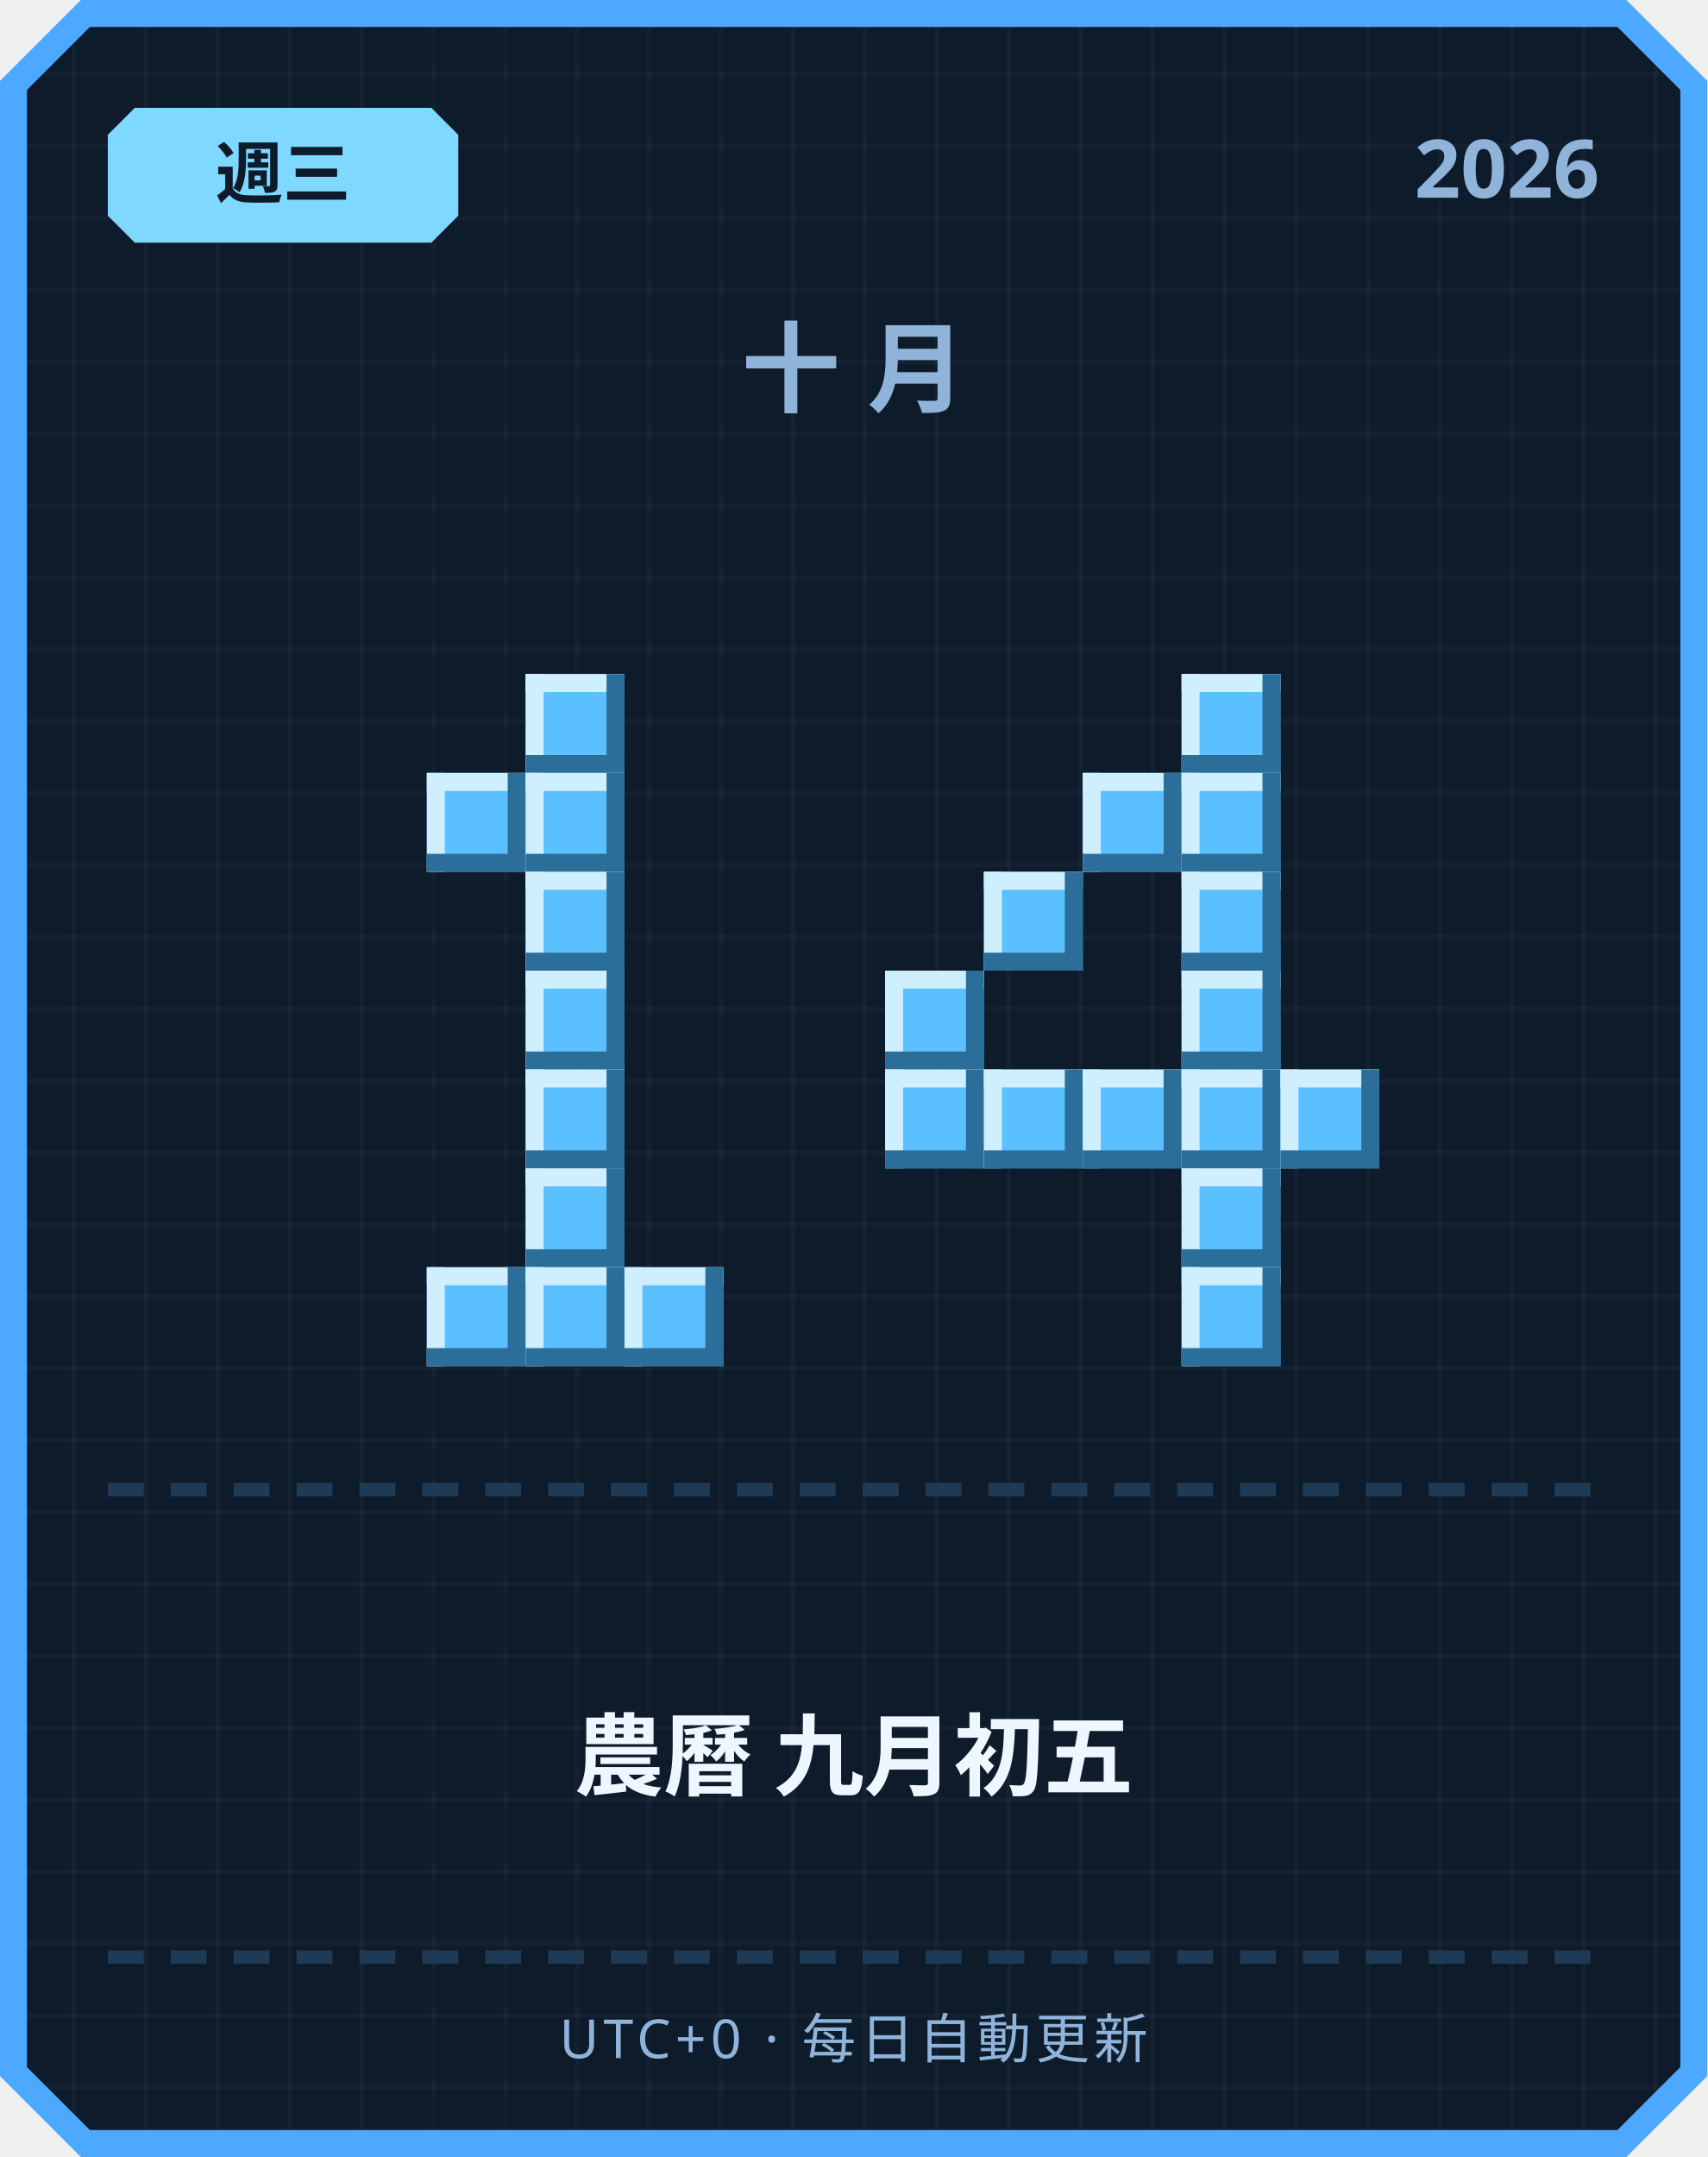
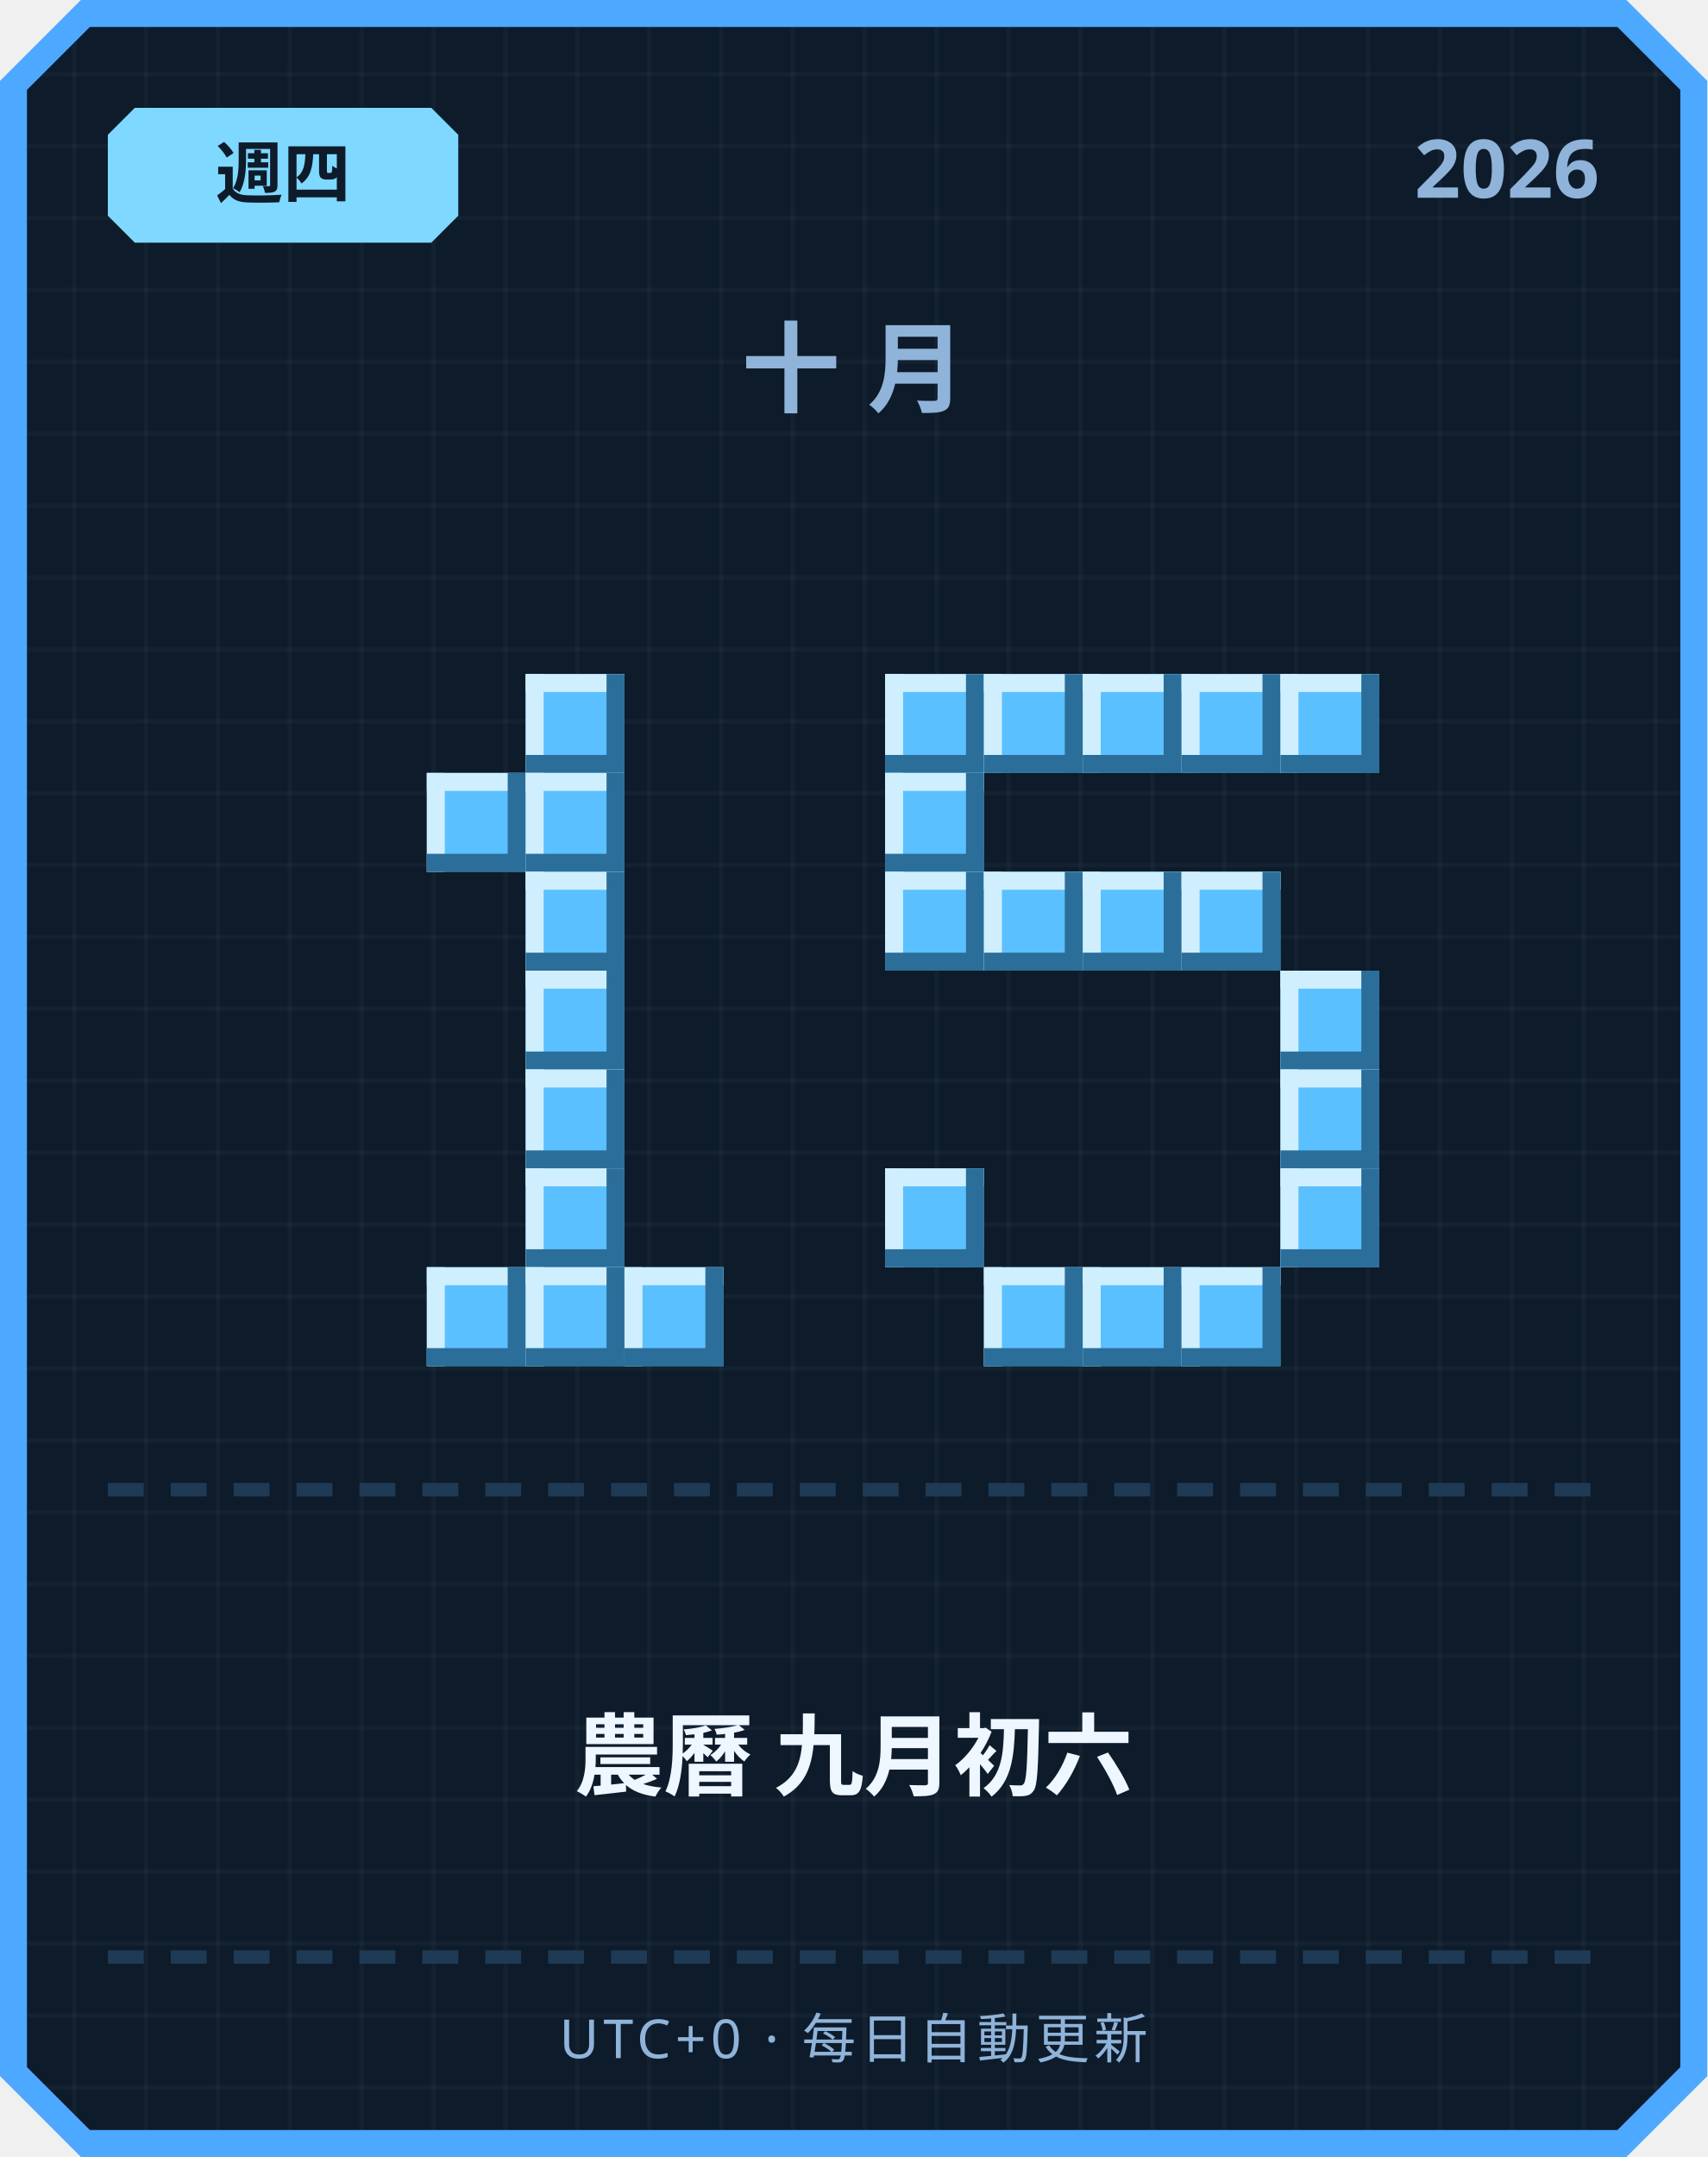
<svg xmlns="http://www.w3.org/2000/svg" width="380" height="480" viewBox="0 0 380 480">
  <defs>
    <pattern id="grid" width="16" height="16" patternUnits="userSpaceOnUse">
      <rect width="16" height="16" fill="#0d1b2a" />
      <rect width="1" height="16" fill="#ffffff" opacity="0.03" />
      <rect width="16" height="1" fill="#ffffff" opacity="0.03" />
    </pattern>
  </defs>
  <path d="M 18,0 L 362,0 L 380,18 L 380,462 L 362,480 L 18,480 L 0,462 L 0,18 Z" fill="#4da8ff" />
  <path d="M 20,6 L 360,6 L 374,20 L 374,460 L 360,474 L 20,474 L 6,460 L 6,20 Z" fill="url(#grid)" />
  <path d="M 30,24 L 96,24 L 102,30 L 102,48 L 96,54 L 30,54 L 24,48 L 24,30 Z" fill="#7fd8ff" />
-   <text x="63" y="44" text-anchor="middle" font-family="'Segoe UI', sans-serif" font-size="15" font-weight="700" fill="#0d1b2a">週三</text>
+   <text x="63" y="44" text-anchor="middle" font-family="'Segoe UI', sans-serif" font-size="15" font-weight="700" fill="#0d1b2a">週四</text>
  <text x="356" y="44" text-anchor="end" font-family="'Segoe UI', sans-serif" font-size="18" font-weight="700" fill="#8fb3d9">2026</text>
  <text x="190" y="90" text-anchor="middle" font-family="'Segoe UI', sans-serif" font-size="22" font-weight="700" letter-spacing="6" fill="#8fb3d9">十月</text>
  <rect x="117" y="150" width="22" height="22" fill="#5bc0ff" />
  <rect x="117" y="150" width="22" height="4" fill="#cfefff" />
  <rect x="117" y="150" width="4" height="22" fill="#cfefff" />
  <rect x="117" y="168" width="22" height="4" fill="#2b6e99" />
  <rect x="135" y="150" width="4" height="22" fill="#2b6e99" />
  <rect x="95" y="172" width="22" height="22" fill="#5bc0ff" />
  <rect x="95" y="172" width="22" height="4" fill="#cfefff" />
  <rect x="95" y="172" width="4" height="22" fill="#cfefff" />
  <rect x="95" y="190" width="22" height="4" fill="#2b6e99" />
  <rect x="113" y="172" width="4" height="22" fill="#2b6e99" />
  <rect x="117" y="172" width="22" height="22" fill="#5bc0ff" />
  <rect x="117" y="172" width="22" height="4" fill="#cfefff" />
  <rect x="117" y="172" width="4" height="22" fill="#cfefff" />
  <rect x="117" y="190" width="22" height="4" fill="#2b6e99" />
  <rect x="135" y="172" width="4" height="22" fill="#2b6e99" />
  <rect x="117" y="194" width="22" height="22" fill="#5bc0ff" />
  <rect x="117" y="194" width="22" height="4" fill="#cfefff" />
  <rect x="117" y="194" width="4" height="22" fill="#cfefff" />
  <rect x="117" y="212" width="22" height="4" fill="#2b6e99" />
  <rect x="135" y="194" width="4" height="22" fill="#2b6e99" />
  <rect x="117" y="216" width="22" height="22" fill="#5bc0ff" />
  <rect x="117" y="216" width="22" height="4" fill="#cfefff" />
  <rect x="117" y="216" width="4" height="22" fill="#cfefff" />
  <rect x="117" y="234" width="22" height="4" fill="#2b6e99" />
  <rect x="135" y="216" width="4" height="22" fill="#2b6e99" />
  <rect x="117" y="238" width="22" height="22" fill="#5bc0ff" />
  <rect x="117" y="238" width="22" height="4" fill="#cfefff" />
  <rect x="117" y="238" width="4" height="22" fill="#cfefff" />
  <rect x="117" y="256" width="22" height="4" fill="#2b6e99" />
  <rect x="135" y="238" width="4" height="22" fill="#2b6e99" />
  <rect x="117" y="260" width="22" height="22" fill="#5bc0ff" />
  <rect x="117" y="260" width="22" height="4" fill="#cfefff" />
  <rect x="117" y="260" width="4" height="22" fill="#cfefff" />
  <rect x="117" y="278" width="22" height="4" fill="#2b6e99" />
  <rect x="135" y="260" width="4" height="22" fill="#2b6e99" />
  <rect x="95" y="282" width="22" height="22" fill="#5bc0ff" />
  <rect x="95" y="282" width="22" height="4" fill="#cfefff" />
  <rect x="95" y="282" width="4" height="22" fill="#cfefff" />
  <rect x="95" y="300" width="22" height="4" fill="#2b6e99" />
  <rect x="113" y="282" width="4" height="22" fill="#2b6e99" />
  <rect x="117" y="282" width="22" height="22" fill="#5bc0ff" />
  <rect x="117" y="282" width="22" height="4" fill="#cfefff" />
  <rect x="117" y="282" width="4" height="22" fill="#cfefff" />
  <rect x="117" y="300" width="22" height="4" fill="#2b6e99" />
  <rect x="135" y="282" width="4" height="22" fill="#2b6e99" />
  <rect x="139" y="282" width="22" height="22" fill="#5bc0ff" />
  <rect x="139" y="282" width="22" height="4" fill="#cfefff" />
  <rect x="139" y="282" width="4" height="22" fill="#cfefff" />
  <rect x="139" y="300" width="22" height="4" fill="#2b6e99" />
  <rect x="157" y="282" width="4" height="22" fill="#2b6e99" />
+   <rect x="197" y="150" width="22" height="22" fill="#5bc0ff" />
+   <rect x="197" y="150" width="22" height="4" fill="#cfefff" />
+   <rect x="197" y="150" width="4" height="22" fill="#cfefff" />
+   <rect x="197" y="168" width="22" height="4" fill="#2b6e99" />
+   <rect x="215" y="150" width="4" height="22" fill="#2b6e99" />
+   <rect x="219" y="150" width="22" height="22" fill="#5bc0ff" />
+   <rect x="219" y="150" width="22" height="4" fill="#cfefff" />
+   <rect x="219" y="150" width="4" height="22" fill="#cfefff" />
+   <rect x="219" y="168" width="22" height="4" fill="#2b6e99" />
+   <rect x="237" y="150" width="4" height="22" fill="#2b6e99" />
+   <rect x="241" y="150" width="22" height="22" fill="#5bc0ff" />
+   <rect x="241" y="150" width="22" height="4" fill="#cfefff" />
+   <rect x="241" y="150" width="4" height="22" fill="#cfefff" />
+   <rect x="241" y="168" width="22" height="4" fill="#2b6e99" />
+   <rect x="259" y="150" width="4" height="22" fill="#2b6e99" />
  <rect x="263" y="150" width="22" height="22" fill="#5bc0ff" />
  <rect x="263" y="150" width="22" height="4" fill="#cfefff" />
  <rect x="263" y="150" width="4" height="22" fill="#cfefff" />
  <rect x="263" y="168" width="22" height="4" fill="#2b6e99" />
  <rect x="281" y="150" width="4" height="22" fill="#2b6e99" />
-   <rect x="241" y="172" width="22" height="22" fill="#5bc0ff" />
-   <rect x="241" y="172" width="22" height="4" fill="#cfefff" />
-   <rect x="241" y="172" width="4" height="22" fill="#cfefff" />
-   <rect x="241" y="190" width="22" height="4" fill="#2b6e99" />
-   <rect x="259" y="172" width="4" height="22" fill="#2b6e99" />
-   <rect x="263" y="172" width="22" height="22" fill="#5bc0ff" />
-   <rect x="263" y="172" width="22" height="4" fill="#cfefff" />
-   <rect x="263" y="172" width="4" height="22" fill="#cfefff" />
-   <rect x="263" y="190" width="22" height="4" fill="#2b6e99" />
-   <rect x="281" y="172" width="4" height="22" fill="#2b6e99" />
+   <rect x="285" y="150" width="22" height="22" fill="#5bc0ff" />
+   <rect x="285" y="150" width="22" height="4" fill="#cfefff" />
+   <rect x="285" y="150" width="4" height="22" fill="#cfefff" />
+   <rect x="285" y="168" width="22" height="4" fill="#2b6e99" />
+   <rect x="303" y="150" width="4" height="22" fill="#2b6e99" />
+   <rect x="197" y="172" width="22" height="22" fill="#5bc0ff" />
+   <rect x="197" y="172" width="22" height="4" fill="#cfefff" />
+   <rect x="197" y="172" width="4" height="22" fill="#cfefff" />
+   <rect x="197" y="190" width="22" height="4" fill="#2b6e99" />
+   <rect x="215" y="172" width="4" height="22" fill="#2b6e99" />
+   <rect x="197" y="194" width="22" height="22" fill="#5bc0ff" />
+   <rect x="197" y="194" width="22" height="4" fill="#cfefff" />
+   <rect x="197" y="194" width="4" height="22" fill="#cfefff" />
+   <rect x="197" y="212" width="22" height="4" fill="#2b6e99" />
+   <rect x="215" y="194" width="4" height="22" fill="#2b6e99" />
  <rect x="219" y="194" width="22" height="22" fill="#5bc0ff" />
  <rect x="219" y="194" width="22" height="4" fill="#cfefff" />
  <rect x="219" y="194" width="4" height="22" fill="#cfefff" />
  <rect x="219" y="212" width="22" height="4" fill="#2b6e99" />
  <rect x="237" y="194" width="4" height="22" fill="#2b6e99" />
+   <rect x="241" y="194" width="22" height="22" fill="#5bc0ff" />
+   <rect x="241" y="194" width="22" height="4" fill="#cfefff" />
+   <rect x="241" y="194" width="4" height="22" fill="#cfefff" />
+   <rect x="241" y="212" width="22" height="4" fill="#2b6e99" />
+   <rect x="259" y="194" width="4" height="22" fill="#2b6e99" />
  <rect x="263" y="194" width="22" height="22" fill="#5bc0ff" />
  <rect x="263" y="194" width="22" height="4" fill="#cfefff" />
  <rect x="263" y="194" width="4" height="22" fill="#cfefff" />
  <rect x="263" y="212" width="22" height="4" fill="#2b6e99" />
  <rect x="281" y="194" width="4" height="22" fill="#2b6e99" />
-   <rect x="197" y="216" width="22" height="22" fill="#5bc0ff" />
-   <rect x="197" y="216" width="22" height="4" fill="#cfefff" />
-   <rect x="197" y="216" width="4" height="22" fill="#cfefff" />
-   <rect x="197" y="234" width="22" height="4" fill="#2b6e99" />
-   <rect x="215" y="216" width="4" height="22" fill="#2b6e99" />
-   <rect x="263" y="216" width="22" height="22" fill="#5bc0ff" />
-   <rect x="263" y="216" width="22" height="4" fill="#cfefff" />
-   <rect x="263" y="216" width="4" height="22" fill="#cfefff" />
-   <rect x="263" y="234" width="22" height="4" fill="#2b6e99" />
-   <rect x="281" y="216" width="4" height="22" fill="#2b6e99" />
-   <rect x="197" y="238" width="22" height="22" fill="#5bc0ff" />
-   <rect x="197" y="238" width="22" height="4" fill="#cfefff" />
-   <rect x="197" y="238" width="4" height="22" fill="#cfefff" />
-   <rect x="197" y="256" width="22" height="4" fill="#2b6e99" />
-   <rect x="215" y="238" width="4" height="22" fill="#2b6e99" />
-   <rect x="219" y="238" width="22" height="22" fill="#5bc0ff" />
-   <rect x="219" y="238" width="22" height="4" fill="#cfefff" />
-   <rect x="219" y="238" width="4" height="22" fill="#cfefff" />
-   <rect x="219" y="256" width="22" height="4" fill="#2b6e99" />
-   <rect x="237" y="238" width="4" height="22" fill="#2b6e99" />
-   <rect x="241" y="238" width="22" height="22" fill="#5bc0ff" />
-   <rect x="241" y="238" width="22" height="4" fill="#cfefff" />
-   <rect x="241" y="238" width="4" height="22" fill="#cfefff" />
-   <rect x="241" y="256" width="22" height="4" fill="#2b6e99" />
-   <rect x="259" y="238" width="4" height="22" fill="#2b6e99" />
-   <rect x="263" y="238" width="22" height="22" fill="#5bc0ff" />
-   <rect x="263" y="238" width="22" height="4" fill="#cfefff" />
-   <rect x="263" y="238" width="4" height="22" fill="#cfefff" />
-   <rect x="263" y="256" width="22" height="4" fill="#2b6e99" />
-   <rect x="281" y="238" width="4" height="22" fill="#2b6e99" />
+   <rect x="285" y="216" width="22" height="22" fill="#5bc0ff" />
+   <rect x="285" y="216" width="22" height="4" fill="#cfefff" />
+   <rect x="285" y="216" width="4" height="22" fill="#cfefff" />
+   <rect x="285" y="234" width="22" height="4" fill="#2b6e99" />
+   <rect x="303" y="216" width="4" height="22" fill="#2b6e99" />
  <rect x="285" y="238" width="22" height="22" fill="#5bc0ff" />
  <rect x="285" y="238" width="22" height="4" fill="#cfefff" />
  <rect x="285" y="238" width="4" height="22" fill="#cfefff" />
  <rect x="285" y="256" width="22" height="4" fill="#2b6e99" />
  <rect x="303" y="238" width="4" height="22" fill="#2b6e99" />
-   <rect x="263" y="260" width="22" height="22" fill="#5bc0ff" />
-   <rect x="263" y="260" width="22" height="4" fill="#cfefff" />
-   <rect x="263" y="260" width="4" height="22" fill="#cfefff" />
-   <rect x="263" y="278" width="22" height="4" fill="#2b6e99" />
-   <rect x="281" y="260" width="4" height="22" fill="#2b6e99" />
+   <rect x="197" y="260" width="22" height="22" fill="#5bc0ff" />
+   <rect x="197" y="260" width="22" height="4" fill="#cfefff" />
+   <rect x="197" y="260" width="4" height="22" fill="#cfefff" />
+   <rect x="197" y="278" width="22" height="4" fill="#2b6e99" />
+   <rect x="215" y="260" width="4" height="22" fill="#2b6e99" />
+   <rect x="285" y="260" width="22" height="22" fill="#5bc0ff" />
+   <rect x="285" y="260" width="22" height="4" fill="#cfefff" />
+   <rect x="285" y="260" width="4" height="22" fill="#cfefff" />
+   <rect x="285" y="278" width="22" height="4" fill="#2b6e99" />
+   <rect x="303" y="260" width="4" height="22" fill="#2b6e99" />
+   <rect x="219" y="282" width="22" height="22" fill="#5bc0ff" />
+   <rect x="219" y="282" width="22" height="4" fill="#cfefff" />
+   <rect x="219" y="282" width="4" height="22" fill="#cfefff" />
+   <rect x="219" y="300" width="22" height="4" fill="#2b6e99" />
+   <rect x="237" y="282" width="4" height="22" fill="#2b6e99" />
+   <rect x="241" y="282" width="22" height="22" fill="#5bc0ff" />
+   <rect x="241" y="282" width="22" height="4" fill="#cfefff" />
+   <rect x="241" y="282" width="4" height="22" fill="#cfefff" />
+   <rect x="241" y="300" width="22" height="4" fill="#2b6e99" />
+   <rect x="259" y="282" width="4" height="22" fill="#2b6e99" />
  <rect x="263" y="282" width="22" height="22" fill="#5bc0ff" />
  <rect x="263" y="282" width="22" height="4" fill="#cfefff" />
  <rect x="263" y="282" width="4" height="22" fill="#cfefff" />
  <rect x="263" y="300" width="22" height="4" fill="#2b6e99" />
  <rect x="281" y="282" width="4" height="22" fill="#2b6e99" />
  <rect x="24" y="330" width="8" height="3" fill="#1e3a54" />
  <rect x="38" y="330" width="8" height="3" fill="#1e3a54" />
  <rect x="52" y="330" width="8" height="3" fill="#1e3a54" />
  <rect x="66" y="330" width="8" height="3" fill="#1e3a54" />
  <rect x="80" y="330" width="8" height="3" fill="#1e3a54" />
  <rect x="94" y="330" width="8" height="3" fill="#1e3a54" />
  <rect x="108" y="330" width="8" height="3" fill="#1e3a54" />
  <rect x="122" y="330" width="8" height="3" fill="#1e3a54" />
  <rect x="136" y="330" width="8" height="3" fill="#1e3a54" />
  <rect x="150" y="330" width="8" height="3" fill="#1e3a54" />
  <rect x="164" y="330" width="8" height="3" fill="#1e3a54" />
  <rect x="178" y="330" width="8" height="3" fill="#1e3a54" />
  <rect x="192" y="330" width="8" height="3" fill="#1e3a54" />
  <rect x="206" y="330" width="8" height="3" fill="#1e3a54" />
  <rect x="220" y="330" width="8" height="3" fill="#1e3a54" />
  <rect x="234" y="330" width="8" height="3" fill="#1e3a54" />
  <rect x="248" y="330" width="8" height="3" fill="#1e3a54" />
  <rect x="262" y="330" width="8" height="3" fill="#1e3a54" />
  <rect x="276" y="330" width="8" height="3" fill="#1e3a54" />
  <rect x="290" y="330" width="8" height="3" fill="#1e3a54" />
  <rect x="304" y="330" width="8" height="3" fill="#1e3a54" />
  <rect x="318" y="330" width="8" height="3" fill="#1e3a54" />
  <rect x="332" y="330" width="8" height="3" fill="#1e3a54" />
  <rect x="346" y="330" width="8" height="3" fill="#1e3a54" />
-   <text x="190" y="398" text-anchor="middle" font-family="'Segoe UI', 'Microsoft JhengHei', sans-serif" font-size="20" font-weight="700" fill="#eef6ff">農曆 九月初五</text>
+   <text x="190" y="398" text-anchor="middle" font-family="'Segoe UI', 'Microsoft JhengHei', sans-serif" font-size="20" font-weight="700" fill="#eef6ff">農曆 九月初六</text>
  <rect x="24" y="434" width="8" height="3" fill="#1e3a54" />
  <rect x="38" y="434" width="8" height="3" fill="#1e3a54" />
  <rect x="52" y="434" width="8" height="3" fill="#1e3a54" />
  <rect x="66" y="434" width="8" height="3" fill="#1e3a54" />
  <rect x="80" y="434" width="8" height="3" fill="#1e3a54" />
  <rect x="94" y="434" width="8" height="3" fill="#1e3a54" />
  <rect x="108" y="434" width="8" height="3" fill="#1e3a54" />
  <rect x="122" y="434" width="8" height="3" fill="#1e3a54" />
  <rect x="136" y="434" width="8" height="3" fill="#1e3a54" />
  <rect x="150" y="434" width="8" height="3" fill="#1e3a54" />
  <rect x="164" y="434" width="8" height="3" fill="#1e3a54" />
  <rect x="178" y="434" width="8" height="3" fill="#1e3a54" />
  <rect x="192" y="434" width="8" height="3" fill="#1e3a54" />
  <rect x="206" y="434" width="8" height="3" fill="#1e3a54" />
  <rect x="220" y="434" width="8" height="3" fill="#1e3a54" />
  <rect x="234" y="434" width="8" height="3" fill="#1e3a54" />
  <rect x="248" y="434" width="8" height="3" fill="#1e3a54" />
  <rect x="262" y="434" width="8" height="3" fill="#1e3a54" />
  <rect x="276" y="434" width="8" height="3" fill="#1e3a54" />
  <rect x="290" y="434" width="8" height="3" fill="#1e3a54" />
  <rect x="304" y="434" width="8" height="3" fill="#1e3a54" />
  <rect x="318" y="434" width="8" height="3" fill="#1e3a54" />
  <rect x="332" y="434" width="8" height="3" fill="#1e3a54" />
  <rect x="346" y="434" width="8" height="3" fill="#1e3a54" />
  <text x="190" y="458" text-anchor="middle" font-family="'Segoe UI', sans-serif" font-size="12" letter-spacing="1" fill="#8fb3d9">UTC+0 · 每日自動更新</text>
</svg>
